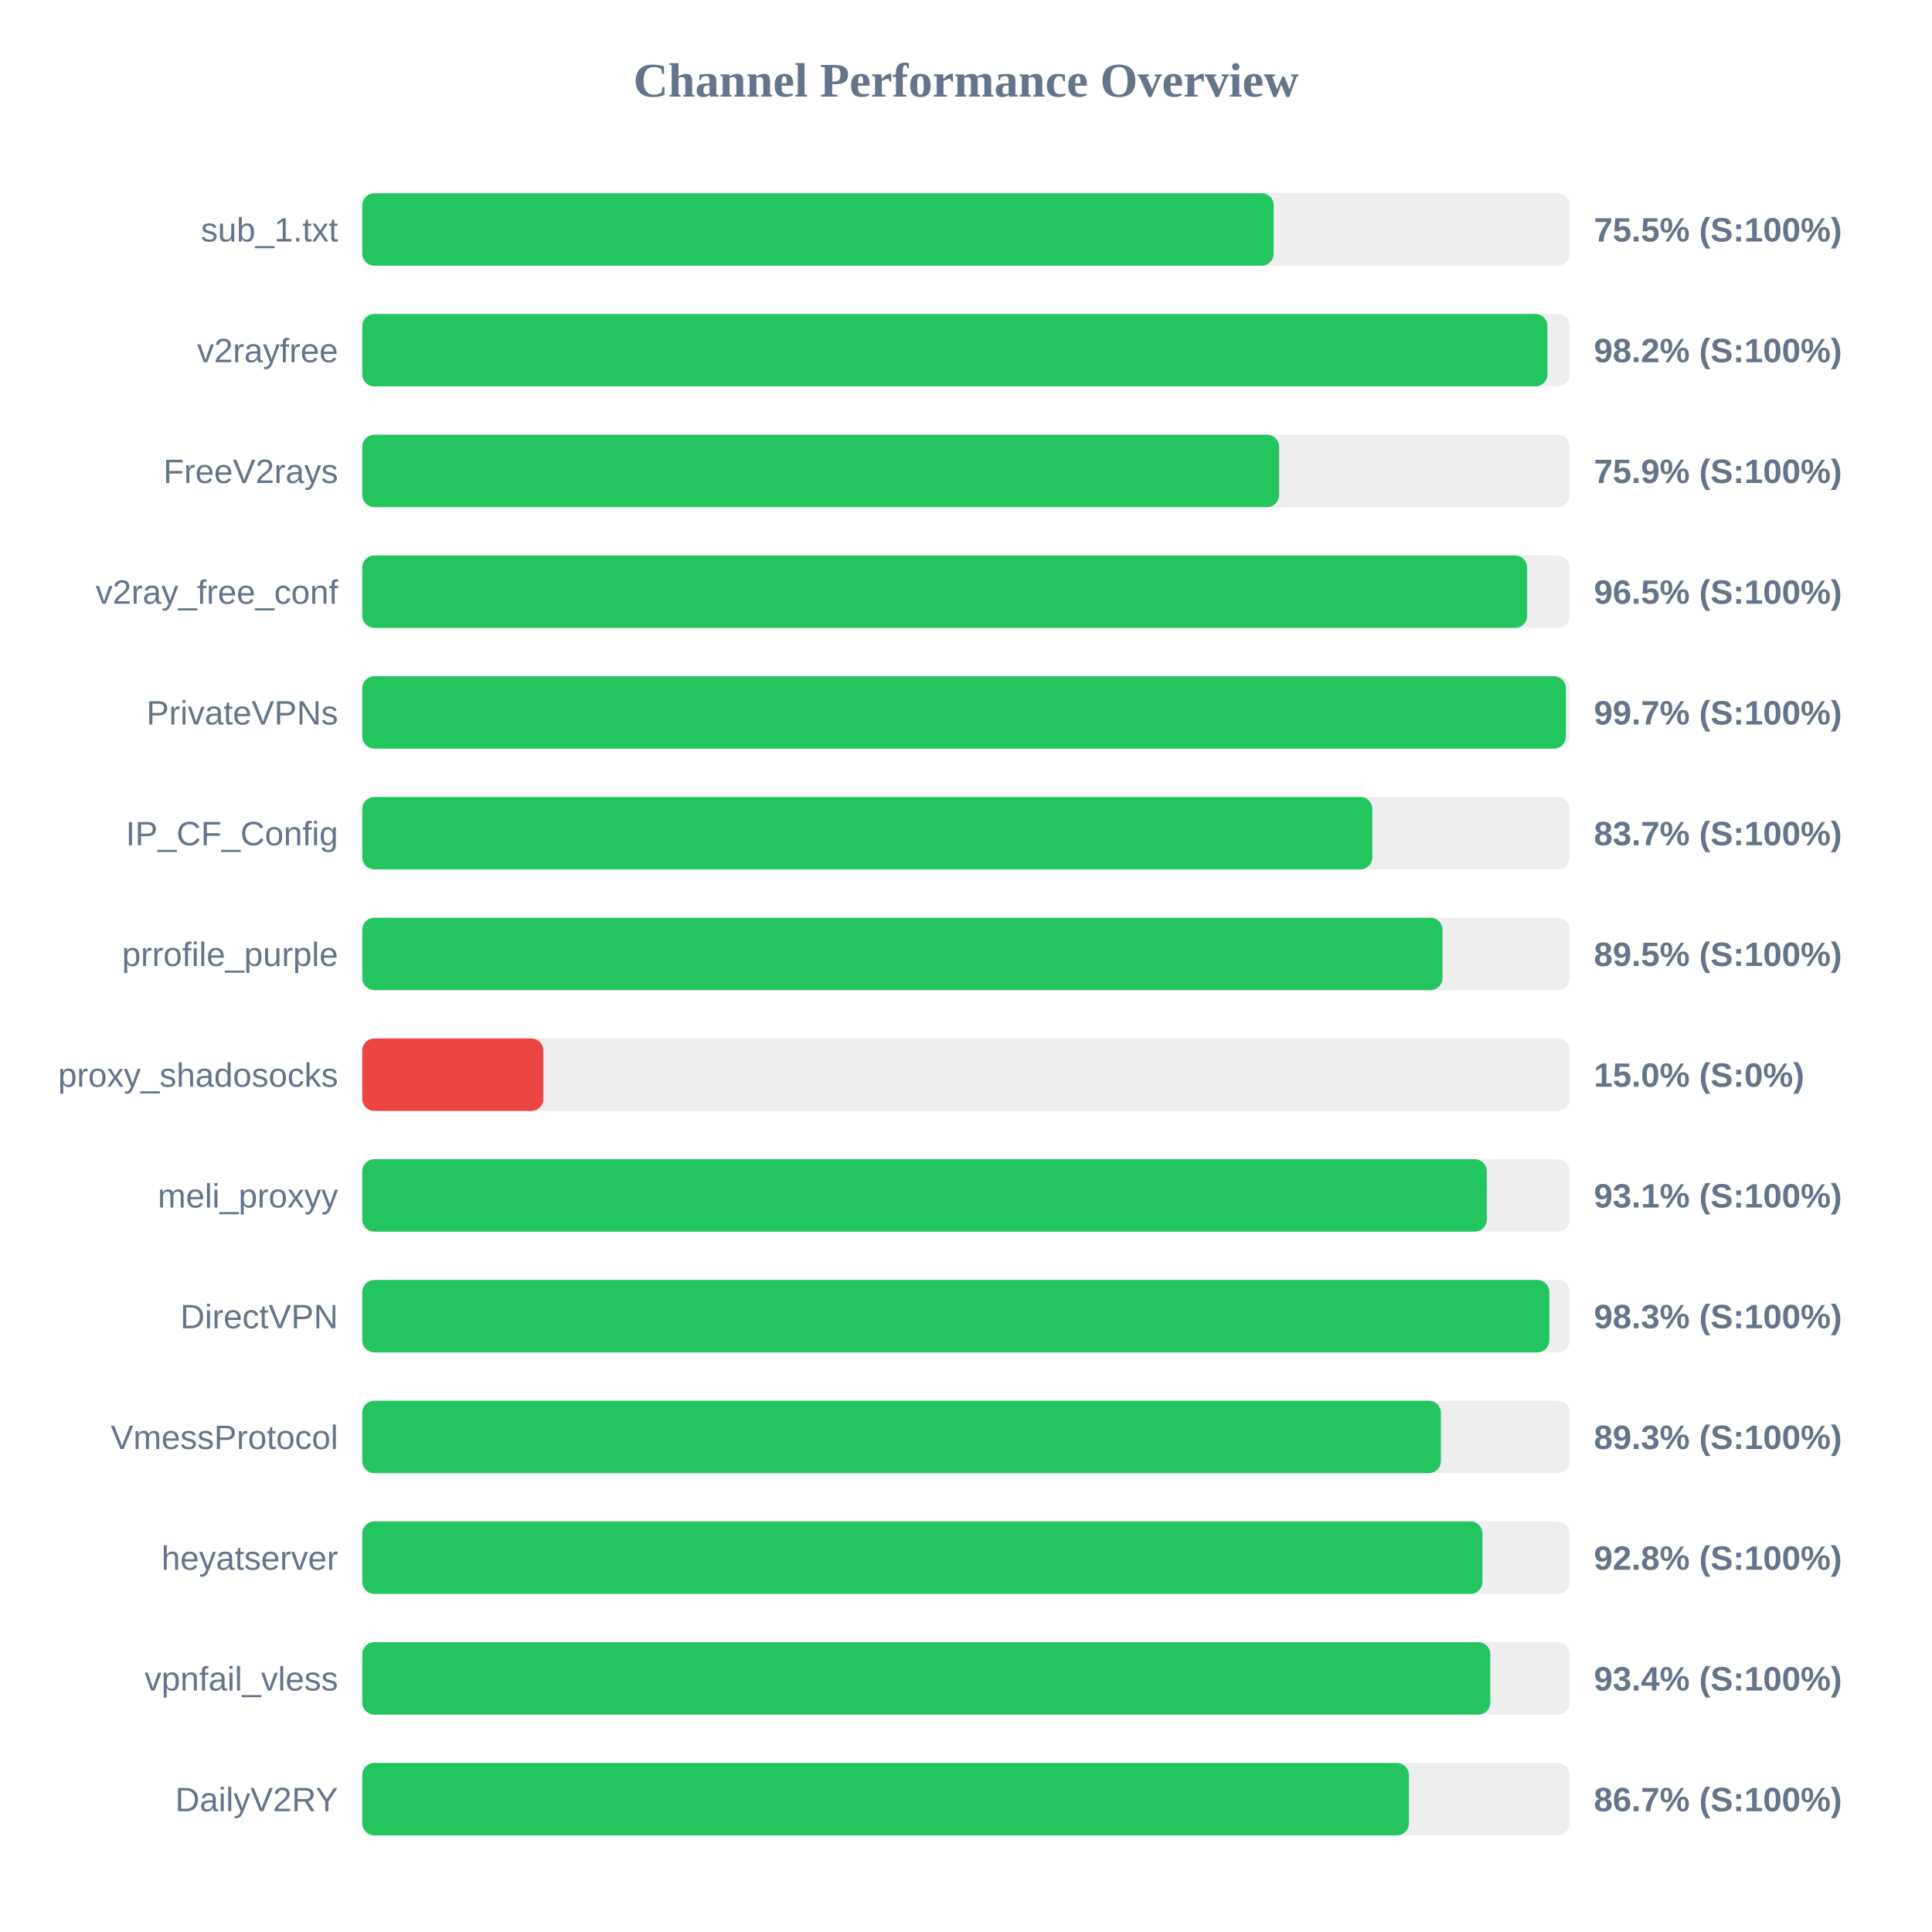
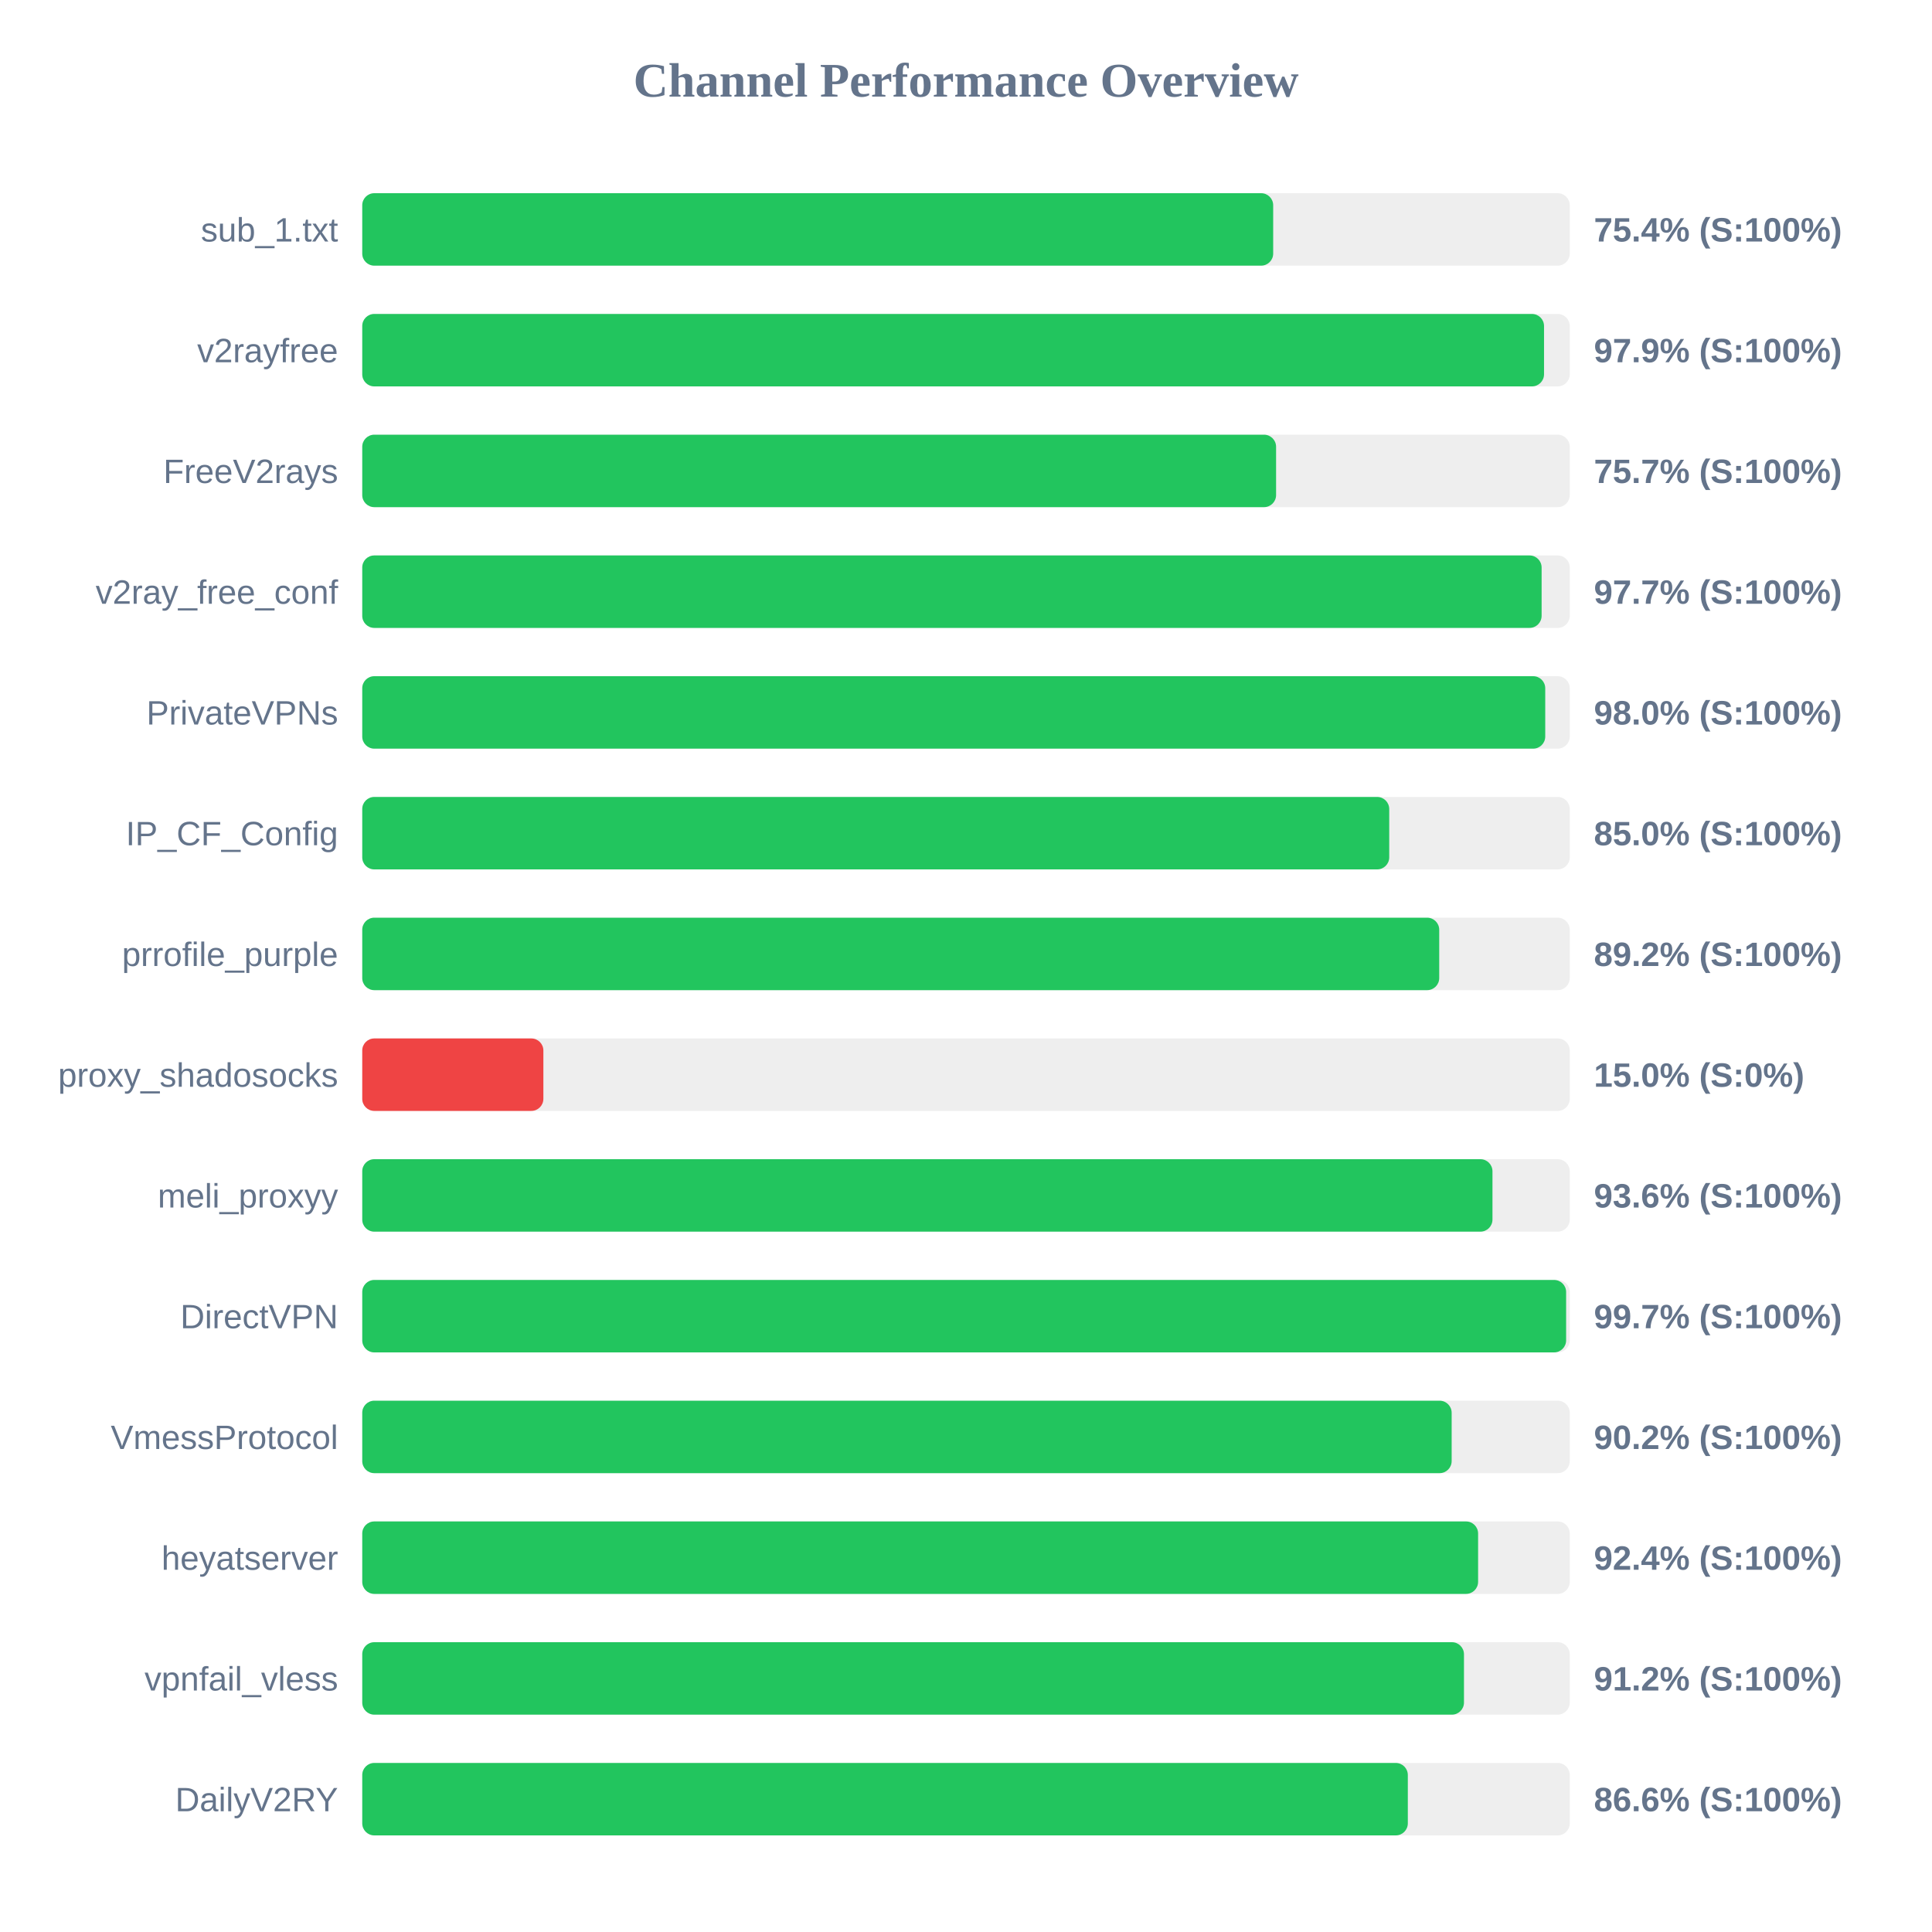
<svg xmlns="http://www.w3.org/2000/svg" width="800" height="800" version="1.1">
  <style>
        .row { font: 14px Arial; fill: #64748b; }
        .score { font: bold 14px Arial; fill: #64748b; }
    </style>
  <text x="400" y="40" text-anchor="middle" font-size="20px" font-weight="bold" fill="#64748b">Channel Performance Overview</text>
  <rect x="150" y="80" width="500" height="30" fill="#eee" rx="5" />
-   <rect x="150" y="80" width="377.4" height="30" fill="#22c55e" rx="5" />
+   <rect x="150" y="80" width="377.2" height="30" fill="#22c55e" rx="5" />
  <text x="140" y="100" text-anchor="end" class="row">sub_1.txt</text>
-   <text x="660" y="100" text-anchor="start" class="score">75.5% (S:100%)</text>
+   <text x="660" y="100" text-anchor="start" class="score">75.4% (S:100%)</text>
  <rect x="150" y="130" width="500" height="30" fill="#eee" rx="5" />
-   <rect x="150" y="130" width="490.75" height="30" fill="#22c55e" rx="5" />
+   <rect x="150" y="130" width="489.35" height="30" fill="#22c55e" rx="5" />
  <text x="140" y="150" text-anchor="end" class="row">v2rayfree</text>
-   <text x="660" y="150" text-anchor="start" class="score">98.2% (S:100%)</text>
+   <text x="660" y="150" text-anchor="start" class="score">97.9% (S:100%)</text>
  <rect x="150" y="180" width="500" height="30" fill="#eee" rx="5" />
-   <rect x="150" y="180" width="379.65" height="30" fill="#22c55e" rx="5" />
+   <rect x="150" y="180" width="378.4" height="30" fill="#22c55e" rx="5" />
  <text x="140" y="200" text-anchor="end" class="row">FreeV2rays</text>
-   <text x="660" y="200" text-anchor="start" class="score">75.9% (S:100%)</text>
+   <text x="660" y="200" text-anchor="start" class="score">75.7% (S:100%)</text>
  <rect x="150" y="230" width="500" height="30" fill="#eee" rx="5" />
-   <rect x="150" y="230" width="482.35" height="30" fill="#22c55e" rx="5" />
+   <rect x="150" y="230" width="488.35" height="30" fill="#22c55e" rx="5" />
  <text x="140" y="250" text-anchor="end" class="row">v2ray_free_conf</text>
-   <text x="660" y="250" text-anchor="start" class="score">96.5% (S:100%)</text>
+   <text x="660" y="250" text-anchor="start" class="score">97.7% (S:100%)</text>
  <rect x="150" y="280" width="500" height="30" fill="#eee" rx="5" />
-   <rect x="150" y="280" width="498.4" height="30" fill="#22c55e" rx="5" />
+   <rect x="150" y="280" width="489.85" height="30" fill="#22c55e" rx="5" />
  <text x="140" y="300" text-anchor="end" class="row">PrivateVPNs</text>
-   <text x="660" y="300" text-anchor="start" class="score">99.7% (S:100%)</text>
+   <text x="660" y="300" text-anchor="start" class="score">98.0% (S:100%)</text>
  <rect x="150" y="330" width="500" height="30" fill="#eee" rx="5" />
-   <rect x="150" y="330" width="418.25" height="30" fill="#22c55e" rx="5" />
+   <rect x="150" y="330" width="425.25" height="30" fill="#22c55e" rx="5" />
  <text x="140" y="350" text-anchor="end" class="row">IP_CF_Config</text>
-   <text x="660" y="350" text-anchor="start" class="score">83.7% (S:100%)</text>
+   <text x="660" y="350" text-anchor="start" class="score">85.0% (S:100%)</text>
  <rect x="150" y="380" width="500" height="30" fill="#eee" rx="5" />
-   <rect x="150" y="380" width="447.3" height="30" fill="#22c55e" rx="5" />
+   <rect x="150" y="380" width="445.95" height="30" fill="#22c55e" rx="5" />
  <text x="140" y="400" text-anchor="end" class="row">prrofile_purple</text>
-   <text x="660" y="400" text-anchor="start" class="score">89.5% (S:100%)</text>
+   <text x="660" y="400" text-anchor="start" class="score">89.2% (S:100%)</text>
  <rect x="150" y="430" width="500" height="30" fill="#eee" rx="5" />
  <rect x="150" y="430" width="75.0" height="30" fill="#ef4444" rx="5" />
  <text x="140" y="450" text-anchor="end" class="row">proxy_shadosocks</text>
  <text x="660" y="450" text-anchor="start" class="score">15.0% (S:0%)</text>
  <rect x="150" y="480" width="500" height="30" fill="#eee" rx="5" />
-   <rect x="150" y="480" width="465.65" height="30" fill="#22c55e" rx="5" />
+   <rect x="150" y="480" width="468.0" height="30" fill="#22c55e" rx="5" />
  <text x="140" y="500" text-anchor="end" class="row">meli_proxyy</text>
-   <text x="660" y="500" text-anchor="start" class="score">93.1% (S:100%)</text>
+   <text x="660" y="500" text-anchor="start" class="score">93.6% (S:100%)</text>
  <rect x="150" y="530" width="500" height="30" fill="#eee" rx="5" />
-   <rect x="150" y="530" width="491.55" height="30" fill="#22c55e" rx="5" />
+   <rect x="150" y="530" width="498.5" height="30" fill="#22c55e" rx="5" />
  <text x="140" y="550" text-anchor="end" class="row">DirectVPN</text>
-   <text x="660" y="550" text-anchor="start" class="score">98.3% (S:100%)</text>
+   <text x="660" y="550" text-anchor="start" class="score">99.7% (S:100%)</text>
  <rect x="150" y="580" width="500" height="30" fill="#eee" rx="5" />
-   <rect x="150" y="580" width="446.65" height="30" fill="#22c55e" rx="5" />
+   <rect x="150" y="580" width="451.1" height="30" fill="#22c55e" rx="5" />
  <text x="140" y="600" text-anchor="end" class="row">VmessProtocol</text>
-   <text x="660" y="600" text-anchor="start" class="score">89.3% (S:100%)</text>
+   <text x="660" y="600" text-anchor="start" class="score">90.2% (S:100%)</text>
  <rect x="150" y="630" width="500" height="30" fill="#eee" rx="5" />
-   <rect x="150" y="630" width="463.85" height="30" fill="#22c55e" rx="5" />
+   <rect x="150" y="630" width="462.05" height="30" fill="#22c55e" rx="5" />
  <text x="140" y="650" text-anchor="end" class="row">heyatserver</text>
-   <text x="660" y="650" text-anchor="start" class="score">92.8% (S:100%)</text>
+   <text x="660" y="650" text-anchor="start" class="score">92.4% (S:100%)</text>
  <rect x="150" y="680" width="500" height="30" fill="#eee" rx="5" />
-   <rect x="150" y="680" width="467.1" height="30" fill="#22c55e" rx="5" />
+   <rect x="150" y="680" width="456.2" height="30" fill="#22c55e" rx="5" />
  <text x="140" y="700" text-anchor="end" class="row">vpnfail_vless</text>
-   <text x="660" y="700" text-anchor="start" class="score">93.4% (S:100%)</text>
+   <text x="660" y="700" text-anchor="start" class="score">91.2% (S:100%)</text>
  <rect x="150" y="730" width="500" height="30" fill="#eee" rx="5" />
-   <rect x="150" y="730" width="433.4" height="30" fill="#22c55e" rx="5" />
+   <rect x="150" y="730" width="432.95" height="30" fill="#22c55e" rx="5" />
  <text x="140" y="750" text-anchor="end" class="row">DailyV2RY</text>
-   <text x="660" y="750" text-anchor="start" class="score">86.7% (S:100%)</text>
+   <text x="660" y="750" text-anchor="start" class="score">86.6% (S:100%)</text>
</svg>
